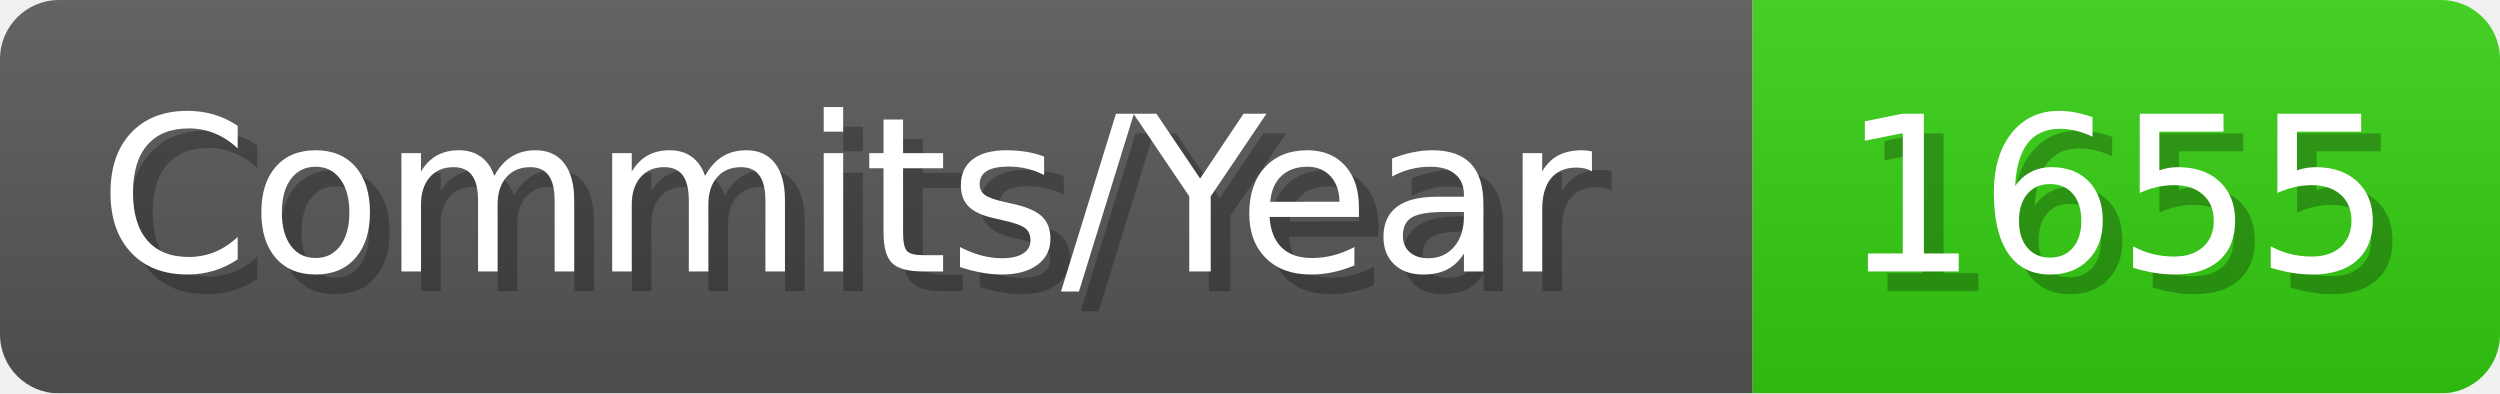
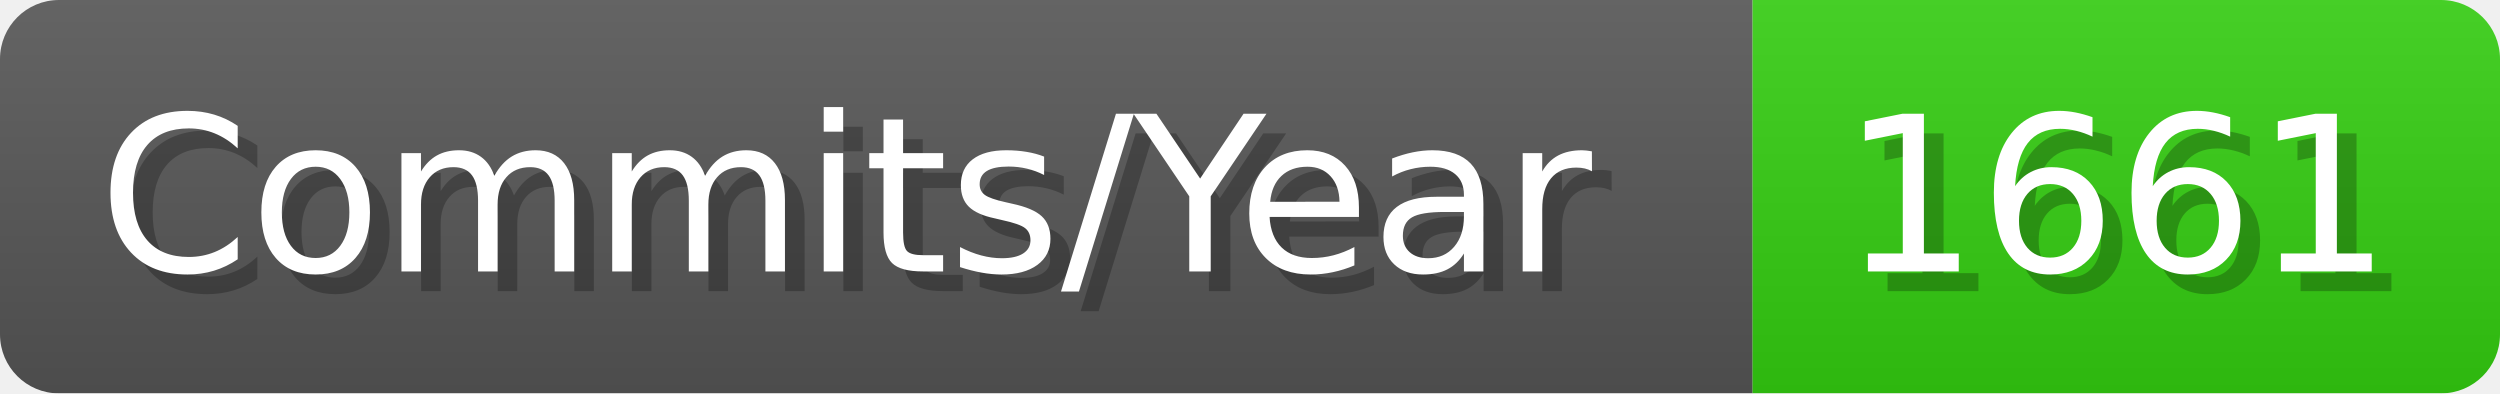
- <svg xmlns="http://www.w3.org/2000/svg" width="127.1" height="20" viewBox="0 0 1271 200" role="img" aria-label="Commits/Year: 1655">
+ <svg xmlns="http://www.w3.org/2000/svg" width="127.1" height="20" viewBox="0 0 1271 200" role="img" aria-label="Commits/Year: 1661">
  <linearGradient id="aUPdi" x2="0" y2="100%">
    <stop offset="0" stop-opacity=".1" stop-color="#EEE" />
    <stop offset="1" stop-opacity=".1" />
  </linearGradient>
  <mask id="WfAiQ">
    <rect width="1271" height="200" rx="30" fill="#FFF" />
  </mask>
  <g mask="url(#WfAiQ)">
    <rect width="891" height="200" fill="#555" />
    <rect width="380" height="200" fill="#3C1" x="891" />
    <rect width="1271" height="200" fill="url(#aUPdi)" />
  </g>
  <g aria-hidden="true" fill="#fff" text-anchor="start" font-family="Verdana,DejaVu Sans,sans-serif" font-size="110">
    <text x="60" y="148" textLength="791" fill="#000" opacity="0.25">Commits/Year</text>
    <text x="50" y="138" textLength="791">Commits/Year</text>
-     <text x="946" y="148" textLength="280" fill="#000" opacity="0.25">1655</text>
-     <text x="936" y="138" textLength="280">1655</text>
+     <text x="946" y="148" textLength="280" fill="#000" opacity="0.25">1661</text>
+     <text x="936" y="138" textLength="280">1661</text>
  </g>
</svg>
